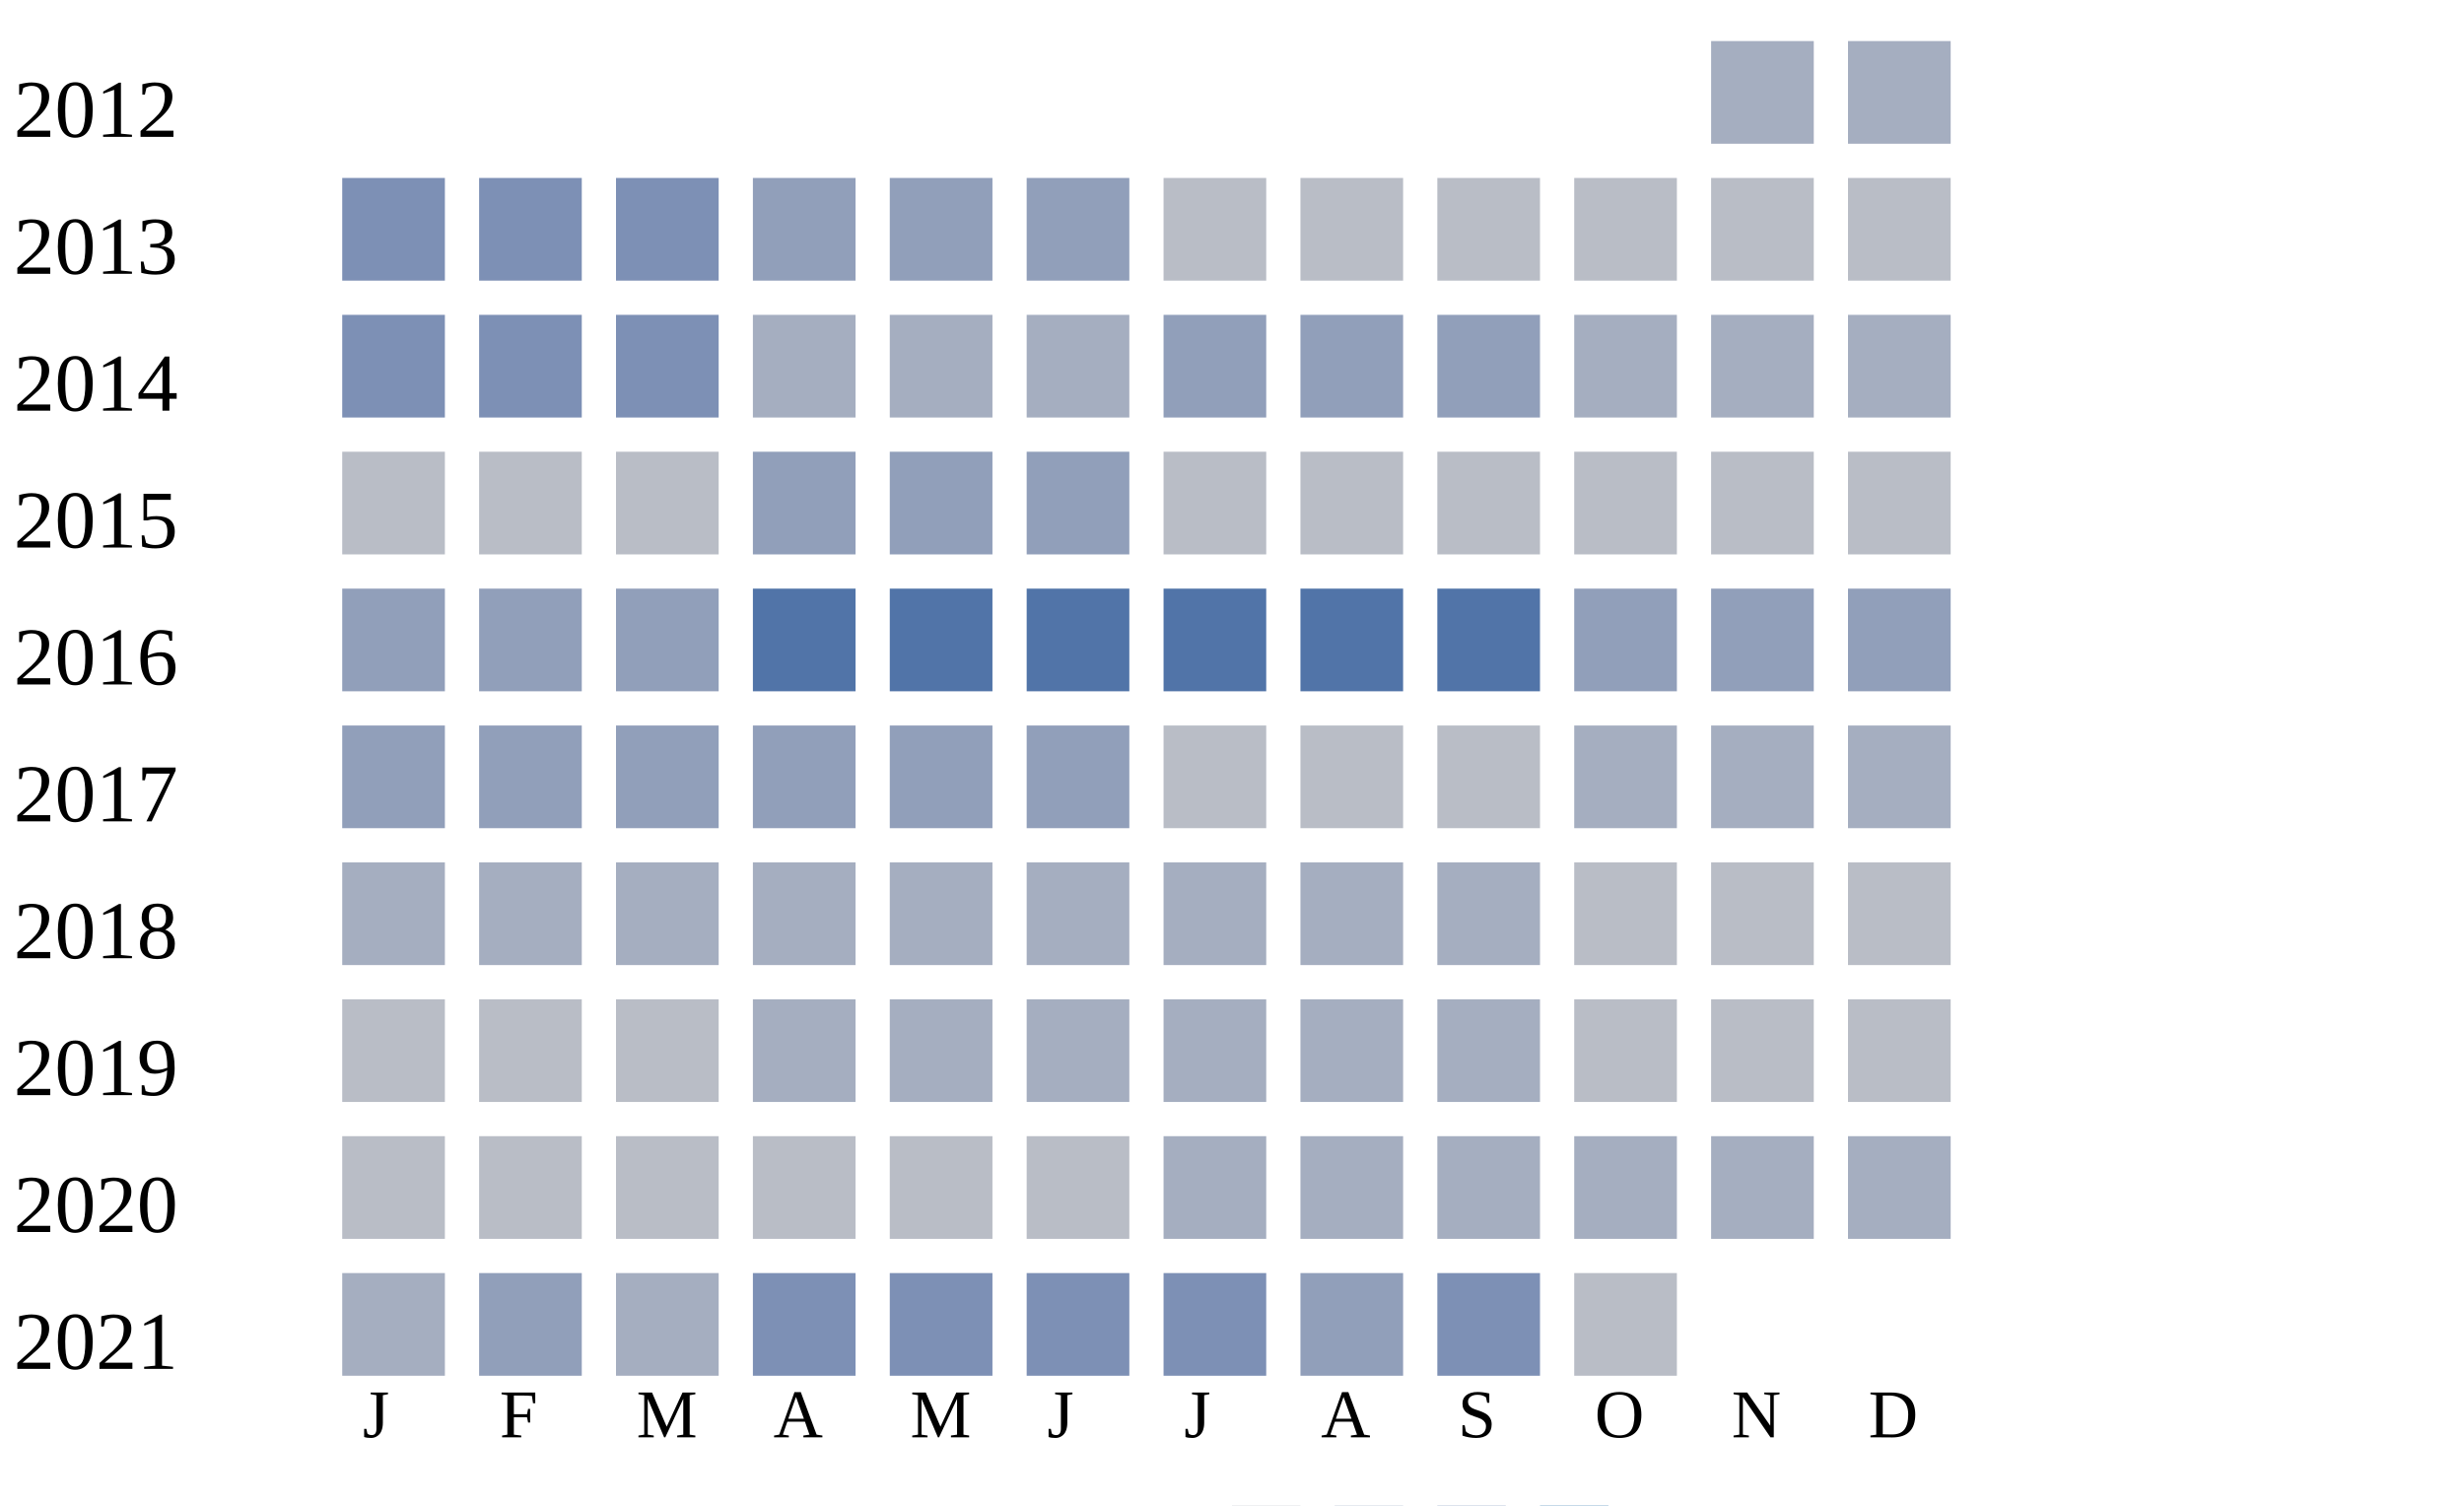
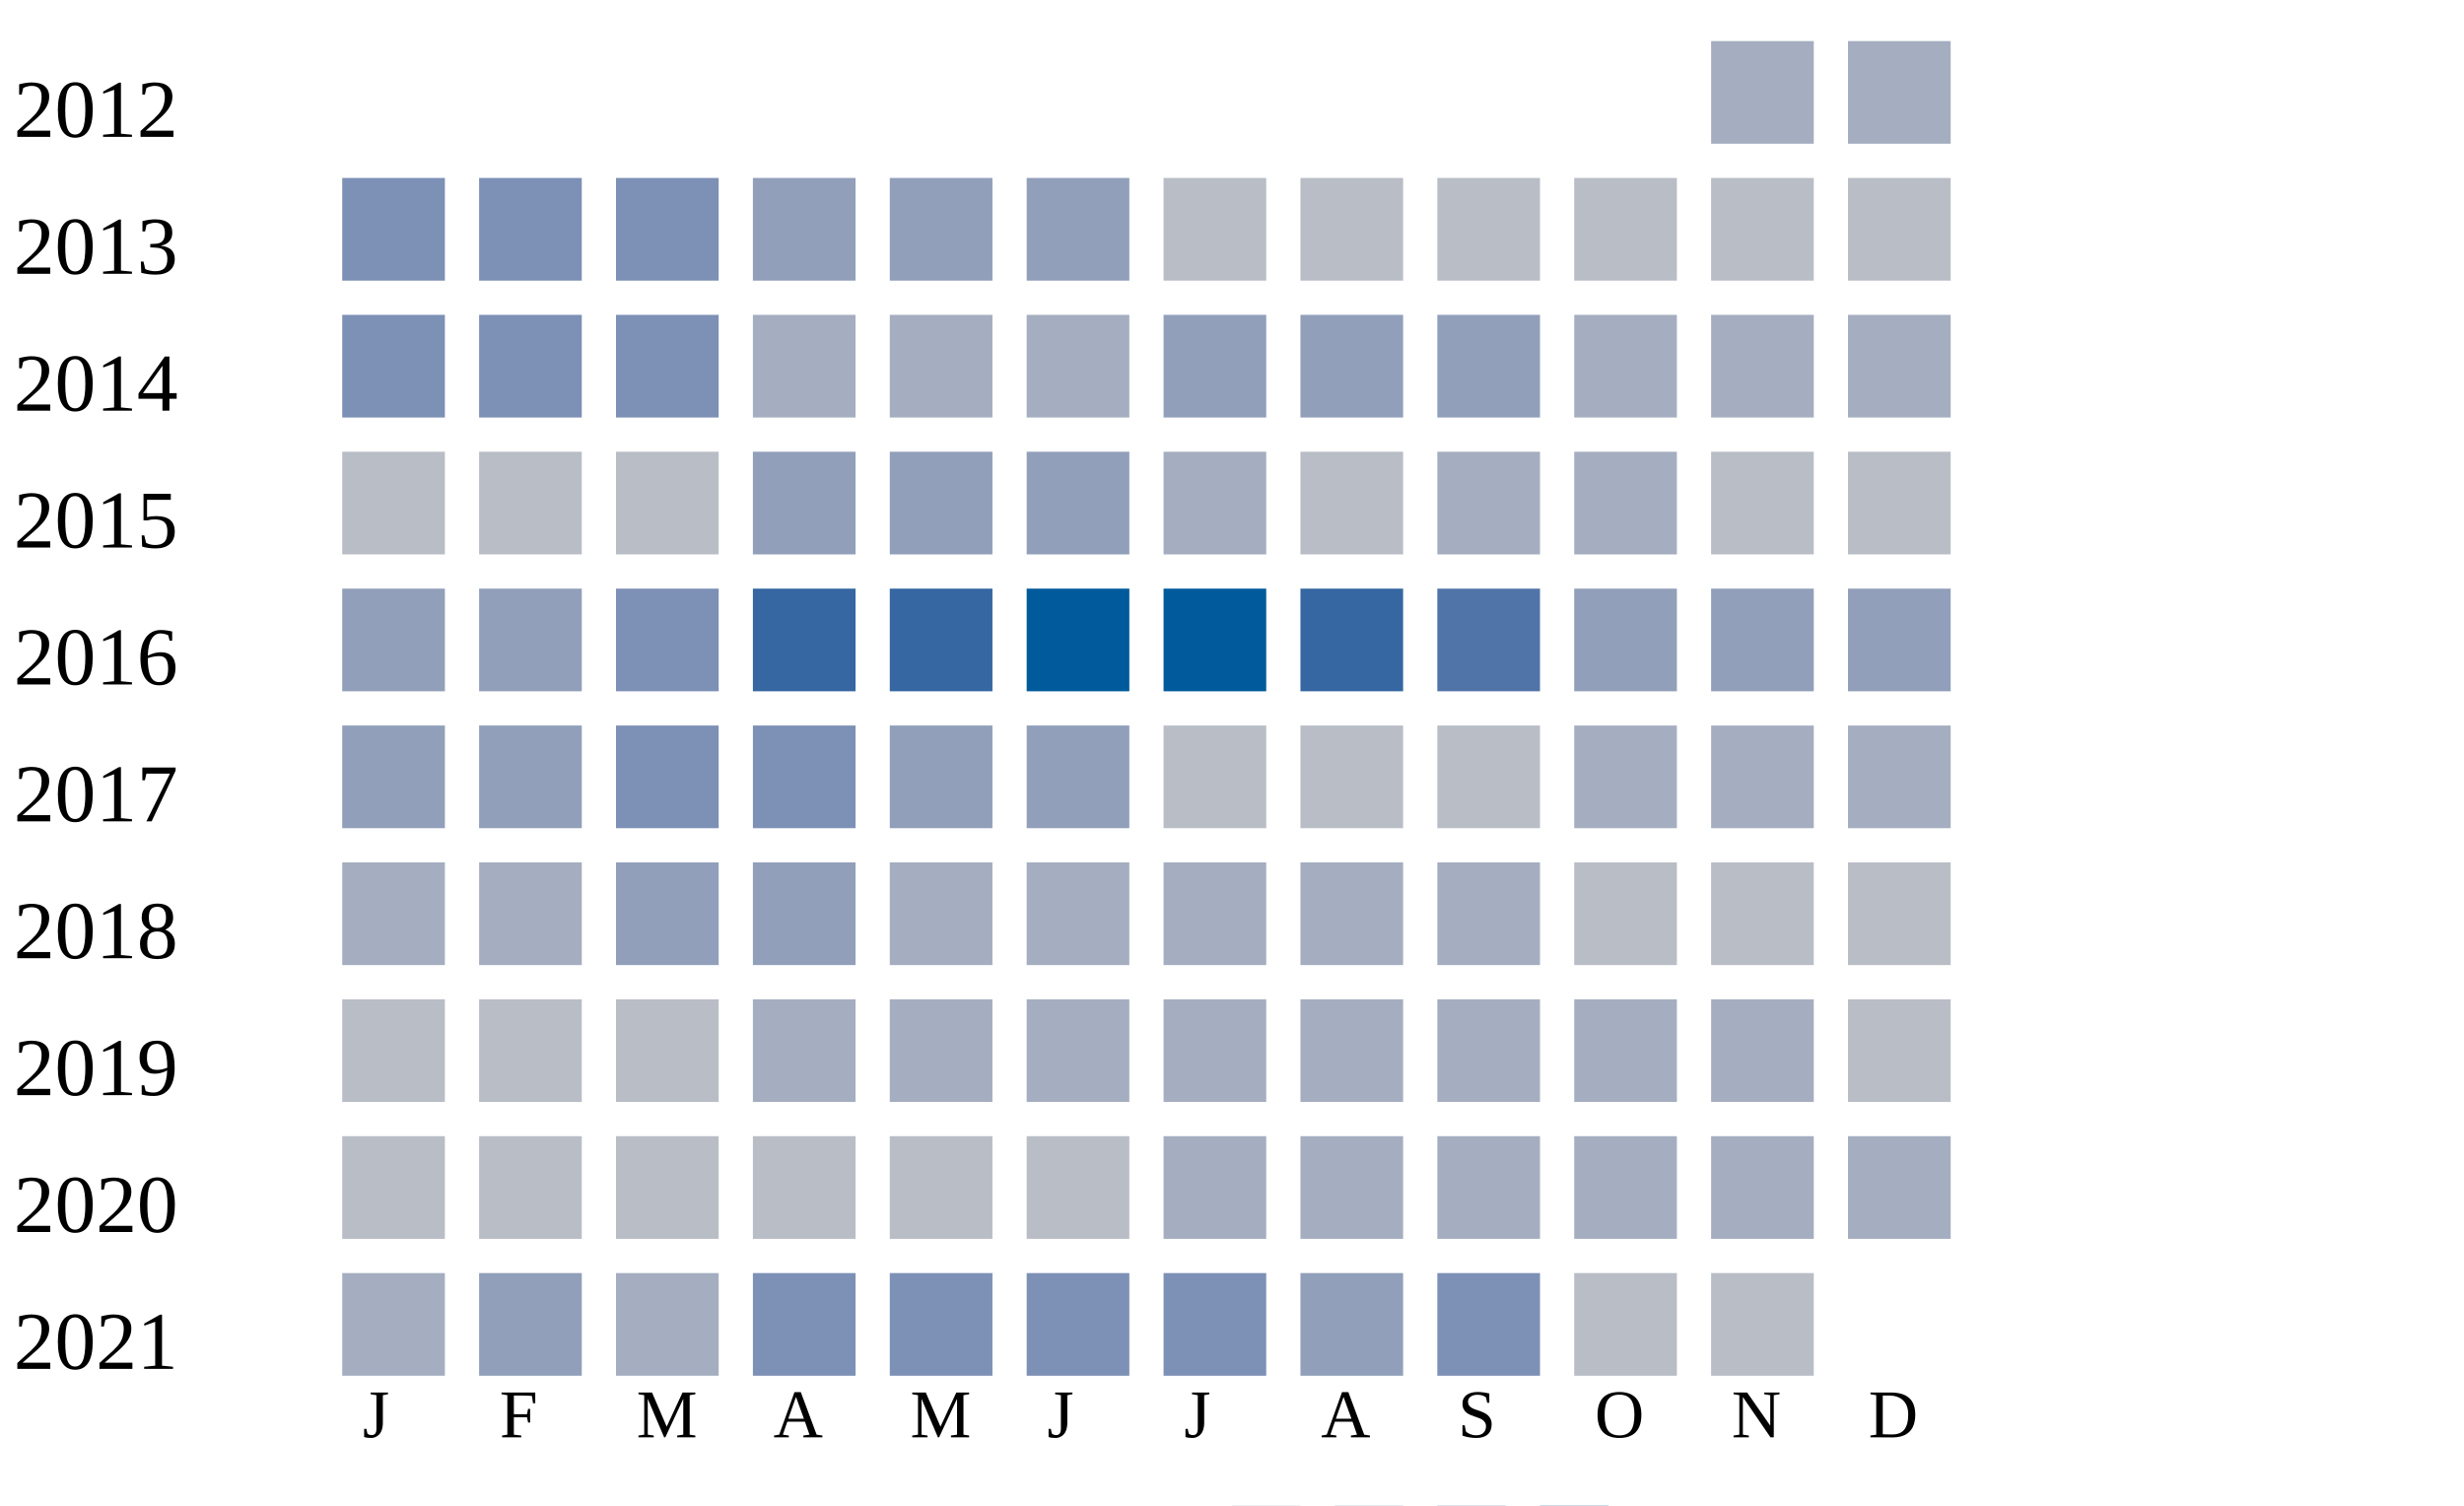
<svg xmlns="http://www.w3.org/2000/svg" width="360" height="220">
  <g transform="translate(0 0)">
    <text x="2" y="20">2012</text>
    <rect x="250" y="6" width="15" height="15" fill="#a5aec0" />
    <rect x="270" y="6" width="15" height="15" fill="#a5aec0" />
  </g>
  <g transform="translate(0 20)">
    <text x="2" y="20">2013</text>
    <rect x="50" y="6" width="15" height="15" fill="#7d90b5" />
    <rect x="70" y="6" width="15" height="15" fill="#7d90b5" />
    <rect x="90" y="6" width="15" height="15" fill="#7d90b5" />
    <rect x="110" y="6" width="15" height="15" fill="#919fba" />
    <rect x="130" y="6" width="15" height="15" fill="#919fba" />
    <rect x="150" y="6" width="15" height="15" fill="#919fba" />
    <rect x="170" y="6" width="15" height="15" fill="#b9bdc6" />
    <rect x="190" y="6" width="15" height="15" fill="#b9bdc6" />
    <rect x="210" y="6" width="15" height="15" fill="#b9bdc6" />
    <rect x="230" y="6" width="15" height="15" fill="#b9bdc6" />
    <rect x="250" y="6" width="15" height="15" fill="#b9bdc6" />
    <rect x="270" y="6" width="15" height="15" fill="#b9bdc6" />
  </g>
  <g transform="translate(0 40)">
    <text x="2" y="20">2014</text>
    <rect x="50" y="6" width="15" height="15" fill="#7d90b5" />
    <rect x="70" y="6" width="15" height="15" fill="#7d90b5" />
    <rect x="90" y="6" width="15" height="15" fill="#7d90b5" />
    <rect x="110" y="6" width="15" height="15" fill="#a5aec0" />
    <rect x="130" y="6" width="15" height="15" fill="#a5aec0" />
    <rect x="150" y="6" width="15" height="15" fill="#a5aec0" />
    <rect x="170" y="6" width="15" height="15" fill="#919fba" />
    <rect x="190" y="6" width="15" height="15" fill="#919fba" />
    <rect x="210" y="6" width="15" height="15" fill="#919fba" />
    <rect x="230" y="6" width="15" height="15" fill="#a5aec0" />
    <rect x="250" y="6" width="15" height="15" fill="#a5aec0" />
    <rect x="270" y="6" width="15" height="15" fill="#a5aec0" />
  </g>
  <g transform="translate(0 60)">
    <text x="2" y="20">2015</text>
    <rect x="50" y="6" width="15" height="15" fill="#b9bdc6" />
    <rect x="70" y="6" width="15" height="15" fill="#b9bdc6" />
    <rect x="90" y="6" width="15" height="15" fill="#b9bdc6" />
    <rect x="110" y="6" width="15" height="15" fill="#919fba" />
    <rect x="130" y="6" width="15" height="15" fill="#919fba" />
    <rect x="150" y="6" width="15" height="15" fill="#919fba" />
-     <rect x="170" y="6" width="15" height="15" fill="#b9bdc6" />
+     <rect x="170" y="6" width="15" height="15" fill="#a5aec0" />
    <rect x="190" y="6" width="15" height="15" fill="#b9bdc6" />
-     <rect x="210" y="6" width="15" height="15" fill="#b9bdc6" />
-     <rect x="230" y="6" width="15" height="15" fill="#b9bdc6" />
+     <rect x="210" y="6" width="15" height="15" fill="#a5aec0" />
+     <rect x="230" y="6" width="15" height="15" fill="#a5aec0" />
    <rect x="250" y="6" width="15" height="15" fill="#b9bdc6" />
    <rect x="270" y="6" width="15" height="15" fill="#b9bdc6" />
  </g>
  <g transform="translate(0 80)">
    <text x="2" y="20">2016</text>
    <rect x="50" y="6" width="15" height="15" fill="#919fba" />
    <rect x="70" y="6" width="15" height="15" fill="#919fba" />
-     <rect x="90" y="6" width="15" height="15" fill="#919fba" />
-     <rect x="110" y="6" width="15" height="15" fill="#5174a8" />
-     <rect x="130" y="6" width="15" height="15" fill="#5174a8" />
-     <rect x="150" y="6" width="15" height="15" fill="#5174a8" />
-     <rect x="170" y="6" width="15" height="15" fill="#5174a8" />
-     <rect x="190" y="6" width="15" height="15" fill="#5174a8" />
+     <rect x="90" y="6" width="15" height="15" fill="#7d90b5" />
+     <rect x="110" y="6" width="15" height="15" fill="#3667a2" />
+     <rect x="130" y="6" width="15" height="15" fill="#3667a2" />
+     <rect x="150" y="6" width="15" height="15" fill="#005a9c" />
+     <rect x="170" y="6" width="15" height="15" fill="#005a9c" />
+     <rect x="190" y="6" width="15" height="15" fill="#3667a2" />
    <rect x="210" y="6" width="15" height="15" fill="#5174a8" />
    <rect x="230" y="6" width="15" height="15" fill="#919fba" />
    <rect x="250" y="6" width="15" height="15" fill="#919fba" />
    <rect x="270" y="6" width="15" height="15" fill="#919fba" />
  </g>
  <g transform="translate(0 100)">
    <text x="2" y="20">2017</text>
    <rect x="50" y="6" width="15" height="15" fill="#919fba" />
    <rect x="70" y="6" width="15" height="15" fill="#919fba" />
-     <rect x="90" y="6" width="15" height="15" fill="#919fba" />
-     <rect x="110" y="6" width="15" height="15" fill="#919fba" />
+     <rect x="90" y="6" width="15" height="15" fill="#7d90b5" />
+     <rect x="110" y="6" width="15" height="15" fill="#7d90b5" />
    <rect x="130" y="6" width="15" height="15" fill="#919fba" />
    <rect x="150" y="6" width="15" height="15" fill="#919fba" />
    <rect x="170" y="6" width="15" height="15" fill="#b9bdc6" />
    <rect x="190" y="6" width="15" height="15" fill="#b9bdc6" />
    <rect x="210" y="6" width="15" height="15" fill="#b9bdc6" />
    <rect x="230" y="6" width="15" height="15" fill="#a5aec0" />
    <rect x="250" y="6" width="15" height="15" fill="#a5aec0" />
    <rect x="270" y="6" width="15" height="15" fill="#a5aec0" />
  </g>
  <g transform="translate(0 120)">
    <text x="2" y="20">2018</text>
    <rect x="50" y="6" width="15" height="15" fill="#a5aec0" />
    <rect x="70" y="6" width="15" height="15" fill="#a5aec0" />
-     <rect x="90" y="6" width="15" height="15" fill="#a5aec0" />
-     <rect x="110" y="6" width="15" height="15" fill="#a5aec0" />
+     <rect x="90" y="6" width="15" height="15" fill="#919fba" />
+     <rect x="110" y="6" width="15" height="15" fill="#919fba" />
    <rect x="130" y="6" width="15" height="15" fill="#a5aec0" />
    <rect x="150" y="6" width="15" height="15" fill="#a5aec0" />
    <rect x="170" y="6" width="15" height="15" fill="#a5aec0" />
    <rect x="190" y="6" width="15" height="15" fill="#a5aec0" />
    <rect x="210" y="6" width="15" height="15" fill="#a5aec0" />
    <rect x="230" y="6" width="15" height="15" fill="#b9bdc6" />
    <rect x="250" y="6" width="15" height="15" fill="#b9bdc6" />
    <rect x="270" y="6" width="15" height="15" fill="#b9bdc6" />
  </g>
  <g transform="translate(0 140)">
    <text x="2" y="20">2019</text>
    <rect x="50" y="6" width="15" height="15" fill="#b9bdc6" />
    <rect x="70" y="6" width="15" height="15" fill="#b9bdc6" />
    <rect x="90" y="6" width="15" height="15" fill="#b9bdc6" />
    <rect x="110" y="6" width="15" height="15" fill="#a5aec0" />
    <rect x="130" y="6" width="15" height="15" fill="#a5aec0" />
    <rect x="150" y="6" width="15" height="15" fill="#a5aec0" />
    <rect x="170" y="6" width="15" height="15" fill="#a5aec0" />
    <rect x="190" y="6" width="15" height="15" fill="#a5aec0" />
    <rect x="210" y="6" width="15" height="15" fill="#a5aec0" />
-     <rect x="230" y="6" width="15" height="15" fill="#b9bdc6" />
-     <rect x="250" y="6" width="15" height="15" fill="#b9bdc6" />
+     <rect x="230" y="6" width="15" height="15" fill="#a5aec0" />
+     <rect x="250" y="6" width="15" height="15" fill="#a5aec0" />
    <rect x="270" y="6" width="15" height="15" fill="#b9bdc6" />
  </g>
  <g transform="translate(0 160)">
    <text x="2" y="20">2020</text>
    <rect x="50" y="6" width="15" height="15" fill="#b9bdc6" />
    <rect x="70" y="6" width="15" height="15" fill="#b9bdc6" />
    <rect x="90" y="6" width="15" height="15" fill="#b9bdc6" />
    <rect x="110" y="6" width="15" height="15" fill="#b9bdc6" />
    <rect x="130" y="6" width="15" height="15" fill="#b9bdc6" />
    <rect x="150" y="6" width="15" height="15" fill="#b9bdc6" />
    <rect x="170" y="6" width="15" height="15" fill="#a5aec0" />
    <rect x="190" y="6" width="15" height="15" fill="#a5aec0" />
    <rect x="210" y="6" width="15" height="15" fill="#a5aec0" />
    <rect x="230" y="6" width="15" height="15" fill="#a5aec0" />
    <rect x="250" y="6" width="15" height="15" fill="#a5aec0" />
    <rect x="270" y="6" width="15" height="15" fill="#a5aec0" />
  </g>
  <g transform="translate(0 180)">
    <text x="2" y="20">2021</text>
    <rect x="50" y="6" width="15" height="15" fill="#a5aec0" />
    <rect x="70" y="6" width="15" height="15" fill="#919fba" />
    <rect x="90" y="6" width="15" height="15" fill="#a5aec0" />
    <rect x="110" y="6" width="15" height="15" fill="#7d90b5" />
    <rect x="130" y="6" width="15" height="15" fill="#7d90b5" />
    <rect x="150" y="6" width="15" height="15" fill="#7d90b5" />
    <rect x="170" y="6" width="15" height="15" fill="#7d90b5" />
    <rect x="190" y="6" width="15" height="15" fill="#919fba" />
    <rect x="210" y="6" width="15" height="15" fill="#7d90b5" />
    <rect x="230" y="6" width="15" height="15" fill="#b9bdc6" />
+     <rect x="250" y="6" width="15" height="15" fill="#b9bdc6" />
  </g>
  <text style="font-size: 10px; text-align: center" x="53" y="210">J</text>
  <text style="font-size: 10px; text-align: center" x="73" y="210">F</text>
  <text style="font-size: 10px; text-align: center" x="93" y="210">M</text>
  <text style="font-size: 10px; text-align: center" x="113" y="210">A</text>
  <text style="font-size: 10px; text-align: center" x="133" y="210">M</text>
  <text style="font-size: 10px; text-align: center" x="153" y="210">J</text>
  <text style="font-size: 10px; text-align: center" x="173" y="210">J</text>
  <text style="font-size: 10px; text-align: center" x="193" y="210">A</text>
  <text style="font-size: 10px; text-align: center" x="213" y="210">S</text>
  <text style="font-size: 10px; text-align: center" x="233" y="210">O</text>
  <text style="font-size: 10px; text-align: center" x="253" y="210">N</text>
  <text style="font-size: 10px; text-align: center" x="273" y="210">D</text>
  <text style="font-size: 10px;" x="155" y="229">Less</text>
  <rect fill="#b9bdc6" width="10" height="10" x="180" y="220" />
  <rect fill="#919fba" width="10" height="10" x="195" y="220" />
  <rect fill="#6882ae" width="10" height="10" x="210" y="220" />
  <rect fill="#005a9c" width="10" height="10" x="225" y="220" />
  <text x="240" y="229" style="font-size: 10px;">More</text>
</svg>
